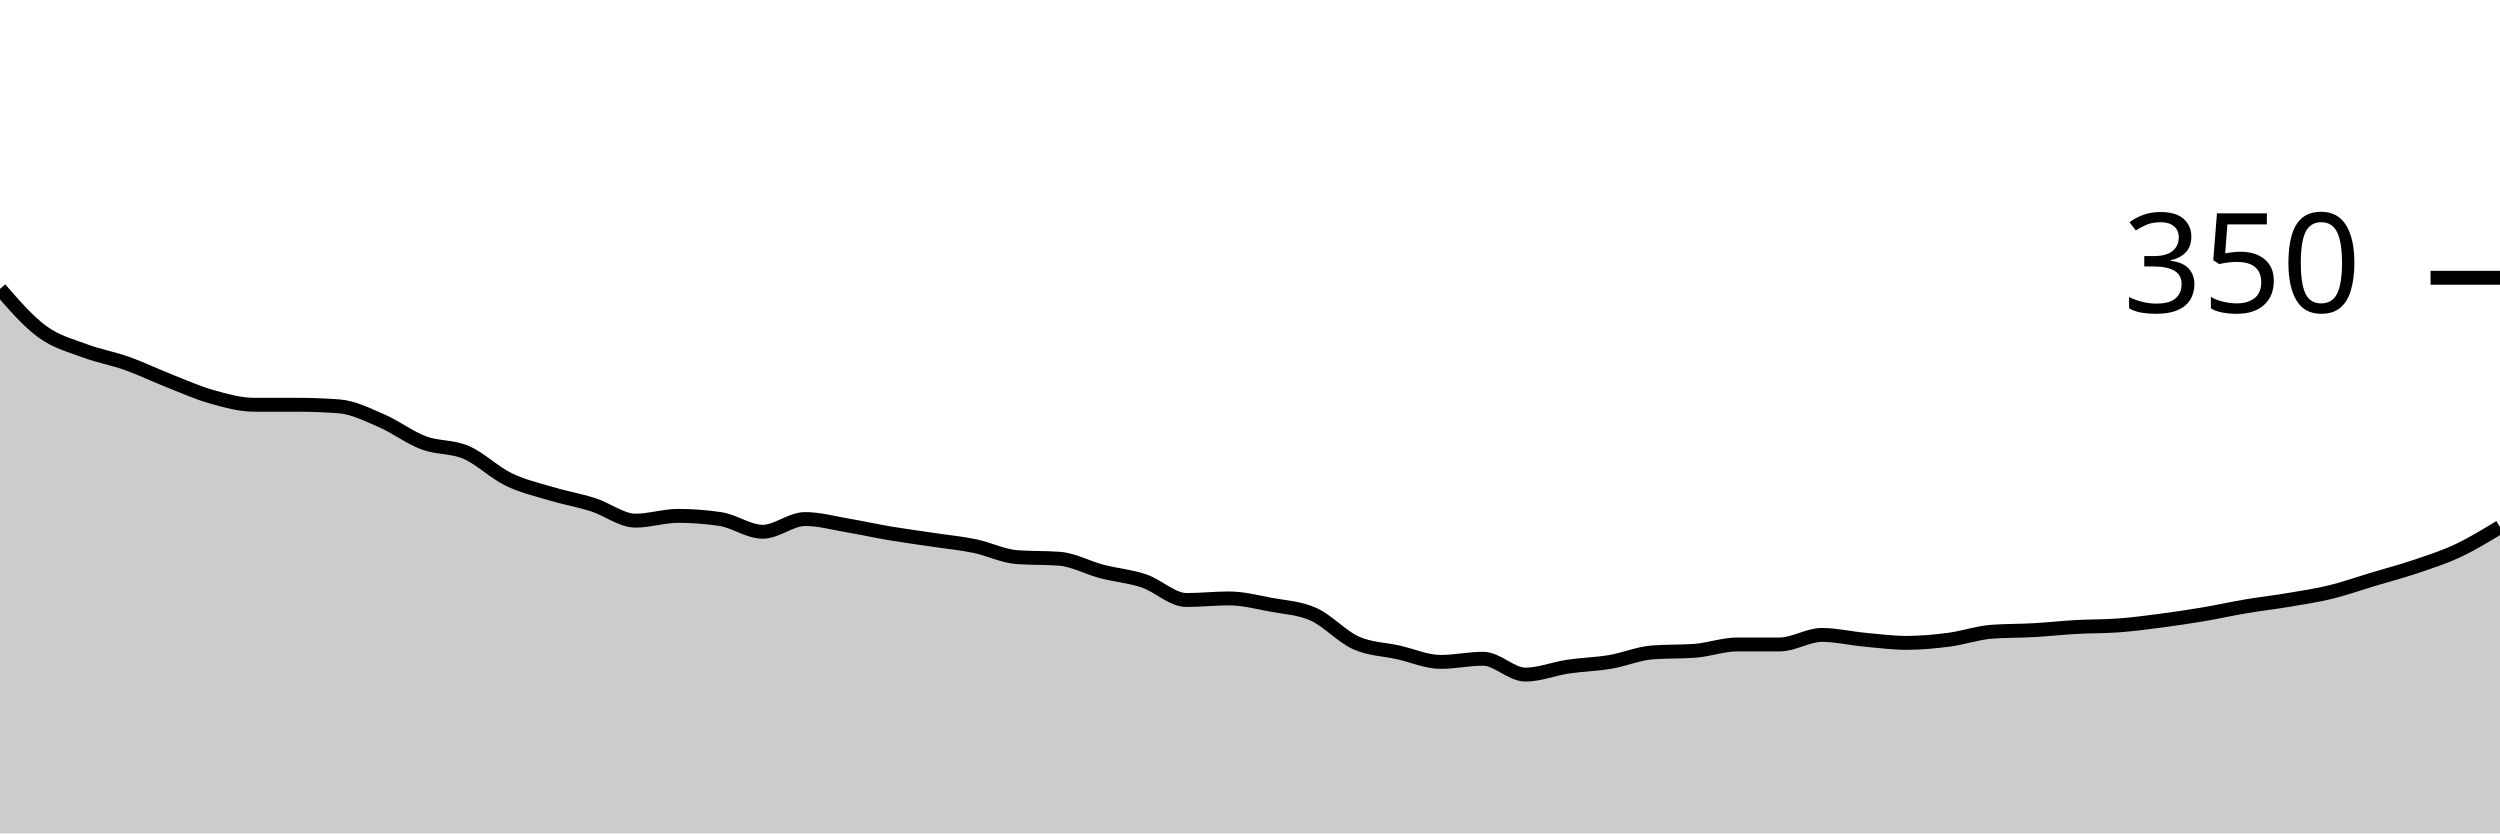
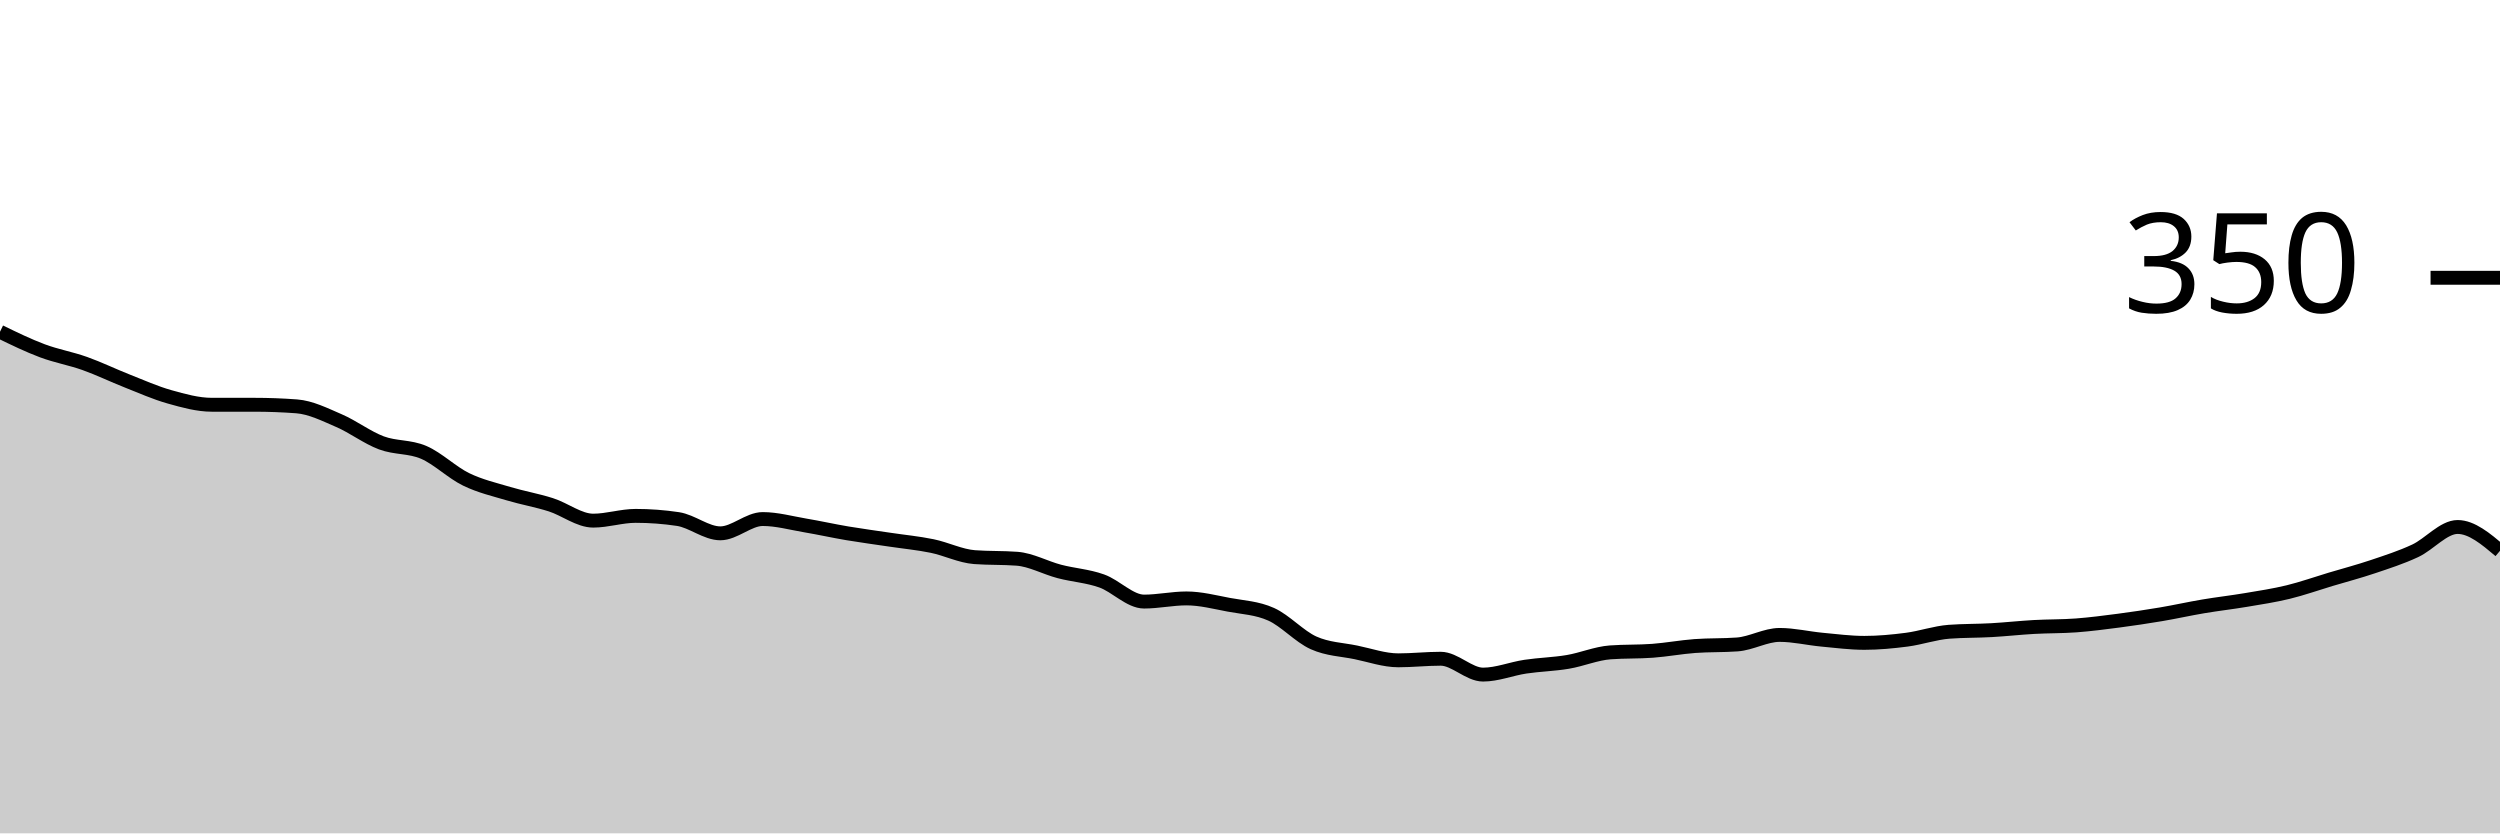
<svg xmlns="http://www.w3.org/2000/svg" viewBox="0 0 180 60">
  <g transform="translate(0,20)">
-     <path class="area" fill="rgba(0, 0, 0, 0.2)" d="M0,0.8C1.017,1.971,2.034,3.143,3.051,3.886C4.068,4.629,5.085,4.876,6.102,5.257C7.119,5.638,8.136,5.81,9.153,6.171C10.169,6.533,11.186,7.029,12.203,7.429C13.22,7.829,14.237,8.286,15.254,8.571C16.271,8.857,17.288,9.143,18.305,9.143C19.322,9.143,20.339,9.143,21.356,9.143C22.373,9.143,23.39,9.181,24.407,9.257C25.424,9.333,26.441,9.848,27.458,10.286C28.475,10.724,29.492,11.505,30.508,11.886C31.525,12.267,32.542,12.133,33.559,12.571C34.576,13.01,35.593,14.019,36.61,14.514C37.627,15.01,38.644,15.238,39.661,15.543C40.678,15.848,41.695,16.019,42.712,16.343C43.729,16.667,44.746,17.486,45.763,17.486C46.78,17.486,47.797,17.143,48.814,17.143C49.831,17.143,50.847,17.219,51.864,17.371C52.881,17.524,53.898,18.286,54.915,18.286C55.932,18.286,56.949,17.371,57.966,17.371C58.983,17.371,60,17.657,61.017,17.829C62.034,18,63.051,18.229,64.068,18.4C65.085,18.571,66.102,18.705,67.119,18.857C68.136,19.01,69.153,19.105,70.169,19.314C71.186,19.524,72.203,20.038,73.22,20.114C74.237,20.19,75.254,20.152,76.271,20.229C77.288,20.305,78.305,20.876,79.322,21.143C80.339,21.41,81.356,21.486,82.373,21.829C83.39,22.171,84.407,23.2,85.424,23.2C86.441,23.2,87.458,23.086,88.475,23.086C89.492,23.086,90.508,23.352,91.525,23.543C92.542,23.733,93.559,23.771,94.576,24.229C95.593,24.686,96.61,25.829,97.627,26.286C98.644,26.743,99.661,26.743,100.678,26.971C101.695,27.2,102.712,27.657,103.729,27.657C104.746,27.657,105.763,27.429,106.78,27.429C107.797,27.429,108.814,28.571,109.831,28.571C110.847,28.571,111.864,28.152,112.881,28C113.898,27.848,114.915,27.829,115.932,27.657C116.949,27.486,117.966,27.048,118.983,26.971C120,26.895,121.017,26.933,122.034,26.857C123.051,26.781,124.068,26.4,125.085,26.4C126.102,26.4,127.119,26.4,128.136,26.4C129.153,26.4,130.169,25.714,131.186,25.714C132.203,25.714,133.22,25.962,134.237,26.057C135.254,26.152,136.271,26.286,137.288,26.286C138.305,26.286,139.322,26.19,140.339,26.057C141.356,25.924,142.373,25.562,143.39,25.486C144.407,25.41,145.424,25.429,146.441,25.371C147.458,25.314,148.475,25.2,149.492,25.143C150.508,25.086,151.525,25.105,152.542,25.029C153.559,24.952,154.576,24.819,155.593,24.686C156.61,24.552,157.627,24.4,158.644,24.229C159.661,24.057,160.678,23.829,161.695,23.657C162.712,23.486,163.729,23.371,164.746,23.2C165.763,23.029,166.78,22.876,167.797,22.629C168.814,22.381,169.831,22.019,170.847,21.714C171.864,21.41,172.881,21.143,173.898,20.8C174.915,20.457,175.932,20.133,176.949,19.657C177.966,19.181,178.983,18.562,180,17.943L180,40C178.983,40,177.966,40,176.949,40C175.932,40,174.915,40,173.898,40C172.881,40,171.864,40,170.847,40C169.831,40,168.814,40,167.797,40C166.78,40,165.763,40,164.746,40C163.729,40,162.712,40,161.695,40C160.678,40,159.661,40,158.644,40C157.627,40,156.61,40,155.593,40C154.576,40,153.559,40,152.542,40C151.525,40,150.508,40,149.492,40C148.475,40,147.458,40,146.441,40C145.424,40,144.407,40,143.39,40C142.373,40,141.356,40,140.339,40C139.322,40,138.305,40,137.288,40C136.271,40,135.254,40,134.237,40C133.22,40,132.203,40,131.186,40C130.169,40,129.153,40,128.136,40C127.119,40,126.102,40,125.085,40C124.068,40,123.051,40,122.034,40C121.017,40,120,40,118.983,40C117.966,40,116.949,40,115.932,40C114.915,40,113.898,40,112.881,40C111.864,40,110.847,40,109.831,40C108.814,40,107.797,40,106.78,40C105.763,40,104.746,40,103.729,40C102.712,40,101.695,40,100.678,40C99.661,40,98.644,40,97.627,40C96.61,40,95.593,40,94.576,40C93.559,40,92.542,40,91.525,40C90.508,40,89.492,40,88.475,40C87.458,40,86.441,40,85.424,40C84.407,40,83.39,40,82.373,40C81.356,40,80.339,40,79.322,40C78.305,40,77.288,40,76.271,40C75.254,40,74.237,40,73.22,40C72.203,40,71.186,40,70.169,40C69.153,40,68.136,40,67.119,40C66.102,40,65.085,40,64.068,40C63.051,40,62.034,40,61.017,40C60,40,58.983,40,57.966,40C56.949,40,55.932,40,54.915,40C53.898,40,52.881,40,51.864,40C50.847,40,49.831,40,48.814,40C47.797,40,46.78,40,45.763,40C44.746,40,43.729,40,42.712,40C41.695,40,40.678,40,39.661,40C38.644,40,37.627,40,36.61,40C35.593,40,34.576,40,33.559,40C32.542,40,31.525,40,30.508,40C29.492,40,28.475,40,27.458,40C26.441,40,25.424,40,24.407,40C23.39,40,22.373,40,21.356,40C20.339,40,19.322,40,18.305,40C17.288,40,16.271,40,15.254,40C14.237,40,13.22,40,12.203,40C11.186,40,10.169,40,9.153,40C8.136,40,7.119,40,6.102,40C5.085,40,4.068,40,3.051,40C2.034,40,1.017,40,0,40Z" />
-     <path class="line" stroke="black" fill="none" d="M0,0.8C1.017,1.971,2.034,3.143,3.051,3.886C4.068,4.629,5.085,4.876,6.102,5.257C7.119,5.638,8.136,5.81,9.153,6.171C10.169,6.533,11.186,7.029,12.203,7.429C13.22,7.829,14.237,8.286,15.254,8.571C16.271,8.857,17.288,9.143,18.305,9.143C19.322,9.143,20.339,9.143,21.356,9.143C22.373,9.143,23.39,9.181,24.407,9.257C25.424,9.333,26.441,9.848,27.458,10.286C28.475,10.724,29.492,11.505,30.508,11.886C31.525,12.267,32.542,12.133,33.559,12.571C34.576,13.01,35.593,14.019,36.61,14.514C37.627,15.01,38.644,15.238,39.661,15.543C40.678,15.848,41.695,16.019,42.712,16.343C43.729,16.667,44.746,17.486,45.763,17.486C46.78,17.486,47.797,17.143,48.814,17.143C49.831,17.143,50.847,17.219,51.864,17.371C52.881,17.524,53.898,18.286,54.915,18.286C55.932,18.286,56.949,17.371,57.966,17.371C58.983,17.371,60,17.657,61.017,17.829C62.034,18,63.051,18.229,64.068,18.4C65.085,18.571,66.102,18.705,67.119,18.857C68.136,19.01,69.153,19.105,70.169,19.314C71.186,19.524,72.203,20.038,73.22,20.114C74.237,20.19,75.254,20.152,76.271,20.229C77.288,20.305,78.305,20.876,79.322,21.143C80.339,21.41,81.356,21.486,82.373,21.829C83.39,22.171,84.407,23.2,85.424,23.2C86.441,23.2,87.458,23.086,88.475,23.086C89.492,23.086,90.508,23.352,91.525,23.543C92.542,23.733,93.559,23.771,94.576,24.229C95.593,24.686,96.61,25.829,97.627,26.286C98.644,26.743,99.661,26.743,100.678,26.971C101.695,27.2,102.712,27.657,103.729,27.657C104.746,27.657,105.763,27.429,106.78,27.429C107.797,27.429,108.814,28.571,109.831,28.571C110.847,28.571,111.864,28.152,112.881,28C113.898,27.848,114.915,27.829,115.932,27.657C116.949,27.486,117.966,27.048,118.983,26.971C120,26.895,121.017,26.933,122.034,26.857C123.051,26.781,124.068,26.4,125.085,26.4C126.102,26.4,127.119,26.4,128.136,26.4C129.153,26.4,130.169,25.714,131.186,25.714C132.203,25.714,133.22,25.962,134.237,26.057C135.254,26.152,136.271,26.286,137.288,26.286C138.305,26.286,139.322,26.19,140.339,26.057C141.356,25.924,142.373,25.562,143.39,25.486C144.407,25.41,145.424,25.429,146.441,25.371C147.458,25.314,148.475,25.2,149.492,25.143C150.508,25.086,151.525,25.105,152.542,25.029C153.559,24.952,154.576,24.819,155.593,24.686C156.61,24.552,157.627,24.4,158.644,24.229C159.661,24.057,160.678,23.829,161.695,23.657C162.712,23.486,163.729,23.371,164.746,23.2C165.763,23.029,166.78,22.876,167.797,22.629C168.814,22.381,169.831,22.019,170.847,21.714C171.864,21.41,172.881,21.143,173.898,20.8C174.915,20.457,175.932,20.133,176.949,19.657C177.966,19.181,178.983,18.562,180,17.943" />
+     <path class="area" fill="rgba(0, 0, 0, 0.2)" d="M0,3.886C1.017,4.381,2.034,4.876,3.051,5.257C4.068,5.638,5.085,5.81,6.102,6.171C7.119,6.533,8.136,7.029,9.153,7.429C10.169,7.829,11.186,8.286,12.203,8.571C13.22,8.857,14.237,9.143,15.254,9.143C16.271,9.143,17.288,9.143,18.305,9.143C19.322,9.143,20.339,9.181,21.356,9.257C22.373,9.333,23.39,9.848,24.407,10.286C25.424,10.724,26.441,11.505,27.458,11.886C28.475,12.267,29.492,12.133,30.508,12.571C31.525,13.01,32.542,14.019,33.559,14.514C34.576,15.01,35.593,15.238,36.61,15.543C37.627,15.848,38.644,16.019,39.661,16.343C40.678,16.667,41.695,17.486,42.712,17.486C43.729,17.486,44.746,17.143,45.763,17.143C46.78,17.143,47.797,17.219,48.814,17.371C49.831,17.524,50.847,18.4,51.864,18.4C52.881,18.4,53.898,17.371,54.915,17.371C55.932,17.371,56.949,17.657,57.966,17.829C58.983,18,60,18.229,61.017,18.4C62.034,18.571,63.051,18.705,64.068,18.857C65.085,19.01,66.102,19.105,67.119,19.314C68.136,19.524,69.153,20.038,70.169,20.114C71.186,20.19,72.203,20.152,73.22,20.229C74.237,20.305,75.254,20.876,76.271,21.143C77.288,21.41,78.305,21.467,79.322,21.829C80.339,22.19,81.356,23.314,82.373,23.314C83.39,23.314,84.407,23.086,85.424,23.086C86.441,23.086,87.458,23.352,88.475,23.543C89.492,23.733,90.508,23.771,91.525,24.229C92.542,24.686,93.559,25.829,94.576,26.286C95.593,26.743,96.61,26.762,97.627,26.971C98.644,27.181,99.661,27.543,100.678,27.543C101.695,27.543,102.712,27.429,103.729,27.429C104.746,27.429,105.763,28.571,106.78,28.571C107.797,28.571,108.814,28.152,109.831,28C110.847,27.848,111.864,27.829,112.881,27.657C113.898,27.486,114.915,27.048,115.932,26.971C116.949,26.895,117.966,26.933,118.983,26.857C120,26.781,121.017,26.59,122.034,26.514C123.051,26.438,124.068,26.476,125.085,26.4C126.102,26.324,127.119,25.714,128.136,25.714C129.153,25.714,130.169,25.962,131.186,26.057C132.203,26.152,133.22,26.286,134.237,26.286C135.254,26.286,136.271,26.19,137.288,26.057C138.305,25.924,139.322,25.562,140.339,25.486C141.356,25.41,142.373,25.429,143.39,25.371C144.407,25.314,145.424,25.2,146.441,25.143C147.458,25.086,148.475,25.105,149.492,25.029C150.508,24.952,151.525,24.819,152.542,24.686C153.559,24.552,154.576,24.4,155.593,24.229C156.61,24.057,157.627,23.829,158.644,23.657C159.661,23.486,160.678,23.371,161.695,23.2C162.712,23.029,163.729,22.876,164.746,22.629C165.763,22.381,166.78,22.019,167.797,21.714C168.814,21.41,169.831,21.143,170.847,20.8C171.864,20.457,172.881,20.133,173.898,19.657C174.915,19.181,175.932,17.943,176.949,17.943C177.966,17.943,178.983,18.8,180,19.657L180,40C178.983,40,177.966,40,176.949,40C175.932,40,174.915,40,173.898,40C172.881,40,171.864,40,170.847,40C169.831,40,168.814,40,167.797,40C166.78,40,165.763,40,164.746,40C163.729,40,162.712,40,161.695,40C160.678,40,159.661,40,158.644,40C157.627,40,156.61,40,155.593,40C154.576,40,153.559,40,152.542,40C151.525,40,150.508,40,149.492,40C148.475,40,147.458,40,146.441,40C145.424,40,144.407,40,143.39,40C142.373,40,141.356,40,140.339,40C139.322,40,138.305,40,137.288,40C136.271,40,135.254,40,134.237,40C133.22,40,132.203,40,131.186,40C130.169,40,129.153,40,128.136,40C127.119,40,126.102,40,125.085,40C124.068,40,123.051,40,122.034,40C121.017,40,120,40,118.983,40C117.966,40,116.949,40,115.932,40C114.915,40,113.898,40,112.881,40C111.864,40,110.847,40,109.831,40C108.814,40,107.797,40,106.78,40C105.763,40,104.746,40,103.729,40C102.712,40,101.695,40,100.678,40C99.661,40,98.644,40,97.627,40C96.61,40,95.593,40,94.576,40C93.559,40,92.542,40,91.525,40C90.508,40,89.492,40,88.475,40C87.458,40,86.441,40,85.424,40C84.407,40,83.39,40,82.373,40C81.356,40,80.339,40,79.322,40C78.305,40,77.288,40,76.271,40C75.254,40,74.237,40,73.22,40C72.203,40,71.186,40,70.169,40C69.153,40,68.136,40,67.119,40C66.102,40,65.085,40,64.068,40C63.051,40,62.034,40,61.017,40C60,40,58.983,40,57.966,40C56.949,40,55.932,40,54.915,40C53.898,40,52.881,40,51.864,40C50.847,40,49.831,40,48.814,40C47.797,40,46.78,40,45.763,40C44.746,40,43.729,40,42.712,40C41.695,40,40.678,40,39.661,40C38.644,40,37.627,40,36.61,40C35.593,40,34.576,40,33.559,40C32.542,40,31.525,40,30.508,40C29.492,40,28.475,40,27.458,40C26.441,40,25.424,40,24.407,40C23.39,40,22.373,40,21.356,40C20.339,40,19.322,40,18.305,40C17.288,40,16.271,40,15.254,40C14.237,40,13.22,40,12.203,40C11.186,40,10.169,40,9.153,40C8.136,40,7.119,40,6.102,40C5.085,40,4.068,40,3.051,40C2.034,40,1.017,40,0,40Z" />
+     <path class="line" stroke="black" fill="none" d="M0,3.886C1.017,4.381,2.034,4.876,3.051,5.257C4.068,5.638,5.085,5.81,6.102,6.171C7.119,6.533,8.136,7.029,9.153,7.429C10.169,7.829,11.186,8.286,12.203,8.571C13.22,8.857,14.237,9.143,15.254,9.143C16.271,9.143,17.288,9.143,18.305,9.143C19.322,9.143,20.339,9.181,21.356,9.257C22.373,9.333,23.39,9.848,24.407,10.286C25.424,10.724,26.441,11.505,27.458,11.886C28.475,12.267,29.492,12.133,30.508,12.571C31.525,13.01,32.542,14.019,33.559,14.514C34.576,15.01,35.593,15.238,36.61,15.543C37.627,15.848,38.644,16.019,39.661,16.343C40.678,16.667,41.695,17.486,42.712,17.486C43.729,17.486,44.746,17.143,45.763,17.143C46.78,17.143,47.797,17.219,48.814,17.371C49.831,17.524,50.847,18.4,51.864,18.4C52.881,18.4,53.898,17.371,54.915,17.371C55.932,17.371,56.949,17.657,57.966,17.829C58.983,18,60,18.229,61.017,18.4C62.034,18.571,63.051,18.705,64.068,18.857C65.085,19.01,66.102,19.105,67.119,19.314C68.136,19.524,69.153,20.038,70.169,20.114C71.186,20.19,72.203,20.152,73.22,20.229C74.237,20.305,75.254,20.876,76.271,21.143C77.288,21.41,78.305,21.467,79.322,21.829C80.339,22.19,81.356,23.314,82.373,23.314C83.39,23.314,84.407,23.086,85.424,23.086C86.441,23.086,87.458,23.352,88.475,23.543C89.492,23.733,90.508,23.771,91.525,24.229C92.542,24.686,93.559,25.829,94.576,26.286C95.593,26.743,96.61,26.762,97.627,26.971C98.644,27.181,99.661,27.543,100.678,27.543C101.695,27.543,102.712,27.429,103.729,27.429C104.746,27.429,105.763,28.571,106.78,28.571C107.797,28.571,108.814,28.152,109.831,28C110.847,27.848,111.864,27.829,112.881,27.657C113.898,27.486,114.915,27.048,115.932,26.971C116.949,26.895,117.966,26.933,118.983,26.857C120,26.781,121.017,26.59,122.034,26.514C123.051,26.438,124.068,26.476,125.085,26.4C126.102,26.324,127.119,25.714,128.136,25.714C129.153,25.714,130.169,25.962,131.186,26.057C132.203,26.152,133.22,26.286,134.237,26.286C135.254,26.286,136.271,26.19,137.288,26.057C138.305,25.924,139.322,25.562,140.339,25.486C141.356,25.41,142.373,25.429,143.39,25.371C144.407,25.314,145.424,25.2,146.441,25.143C147.458,25.086,148.475,25.105,149.492,25.029C150.508,24.952,151.525,24.819,152.542,24.686C153.559,24.552,154.576,24.4,155.593,24.229C156.61,24.057,157.627,23.829,158.644,23.657C159.661,23.486,160.678,23.371,161.695,23.2C162.712,23.029,163.729,22.876,164.746,22.629C165.763,22.381,166.78,22.019,167.797,21.714C168.814,21.41,169.831,21.143,170.847,20.8C171.864,20.457,172.881,20.133,173.898,19.657C174.915,19.181,175.932,17.943,176.949,17.943C177.966,17.943,178.983,18.8,180,19.657" />
    <path class="axis-ceiling" stroke-width="1" stroke="black" fill="none" d="M175,0L180,0" />
    <text class="axis-ceiling-label" font-family="sans-serif" text-anchor="end" font-size="10px" x="170" y="2.5">350</text>
  </g>
</svg>
